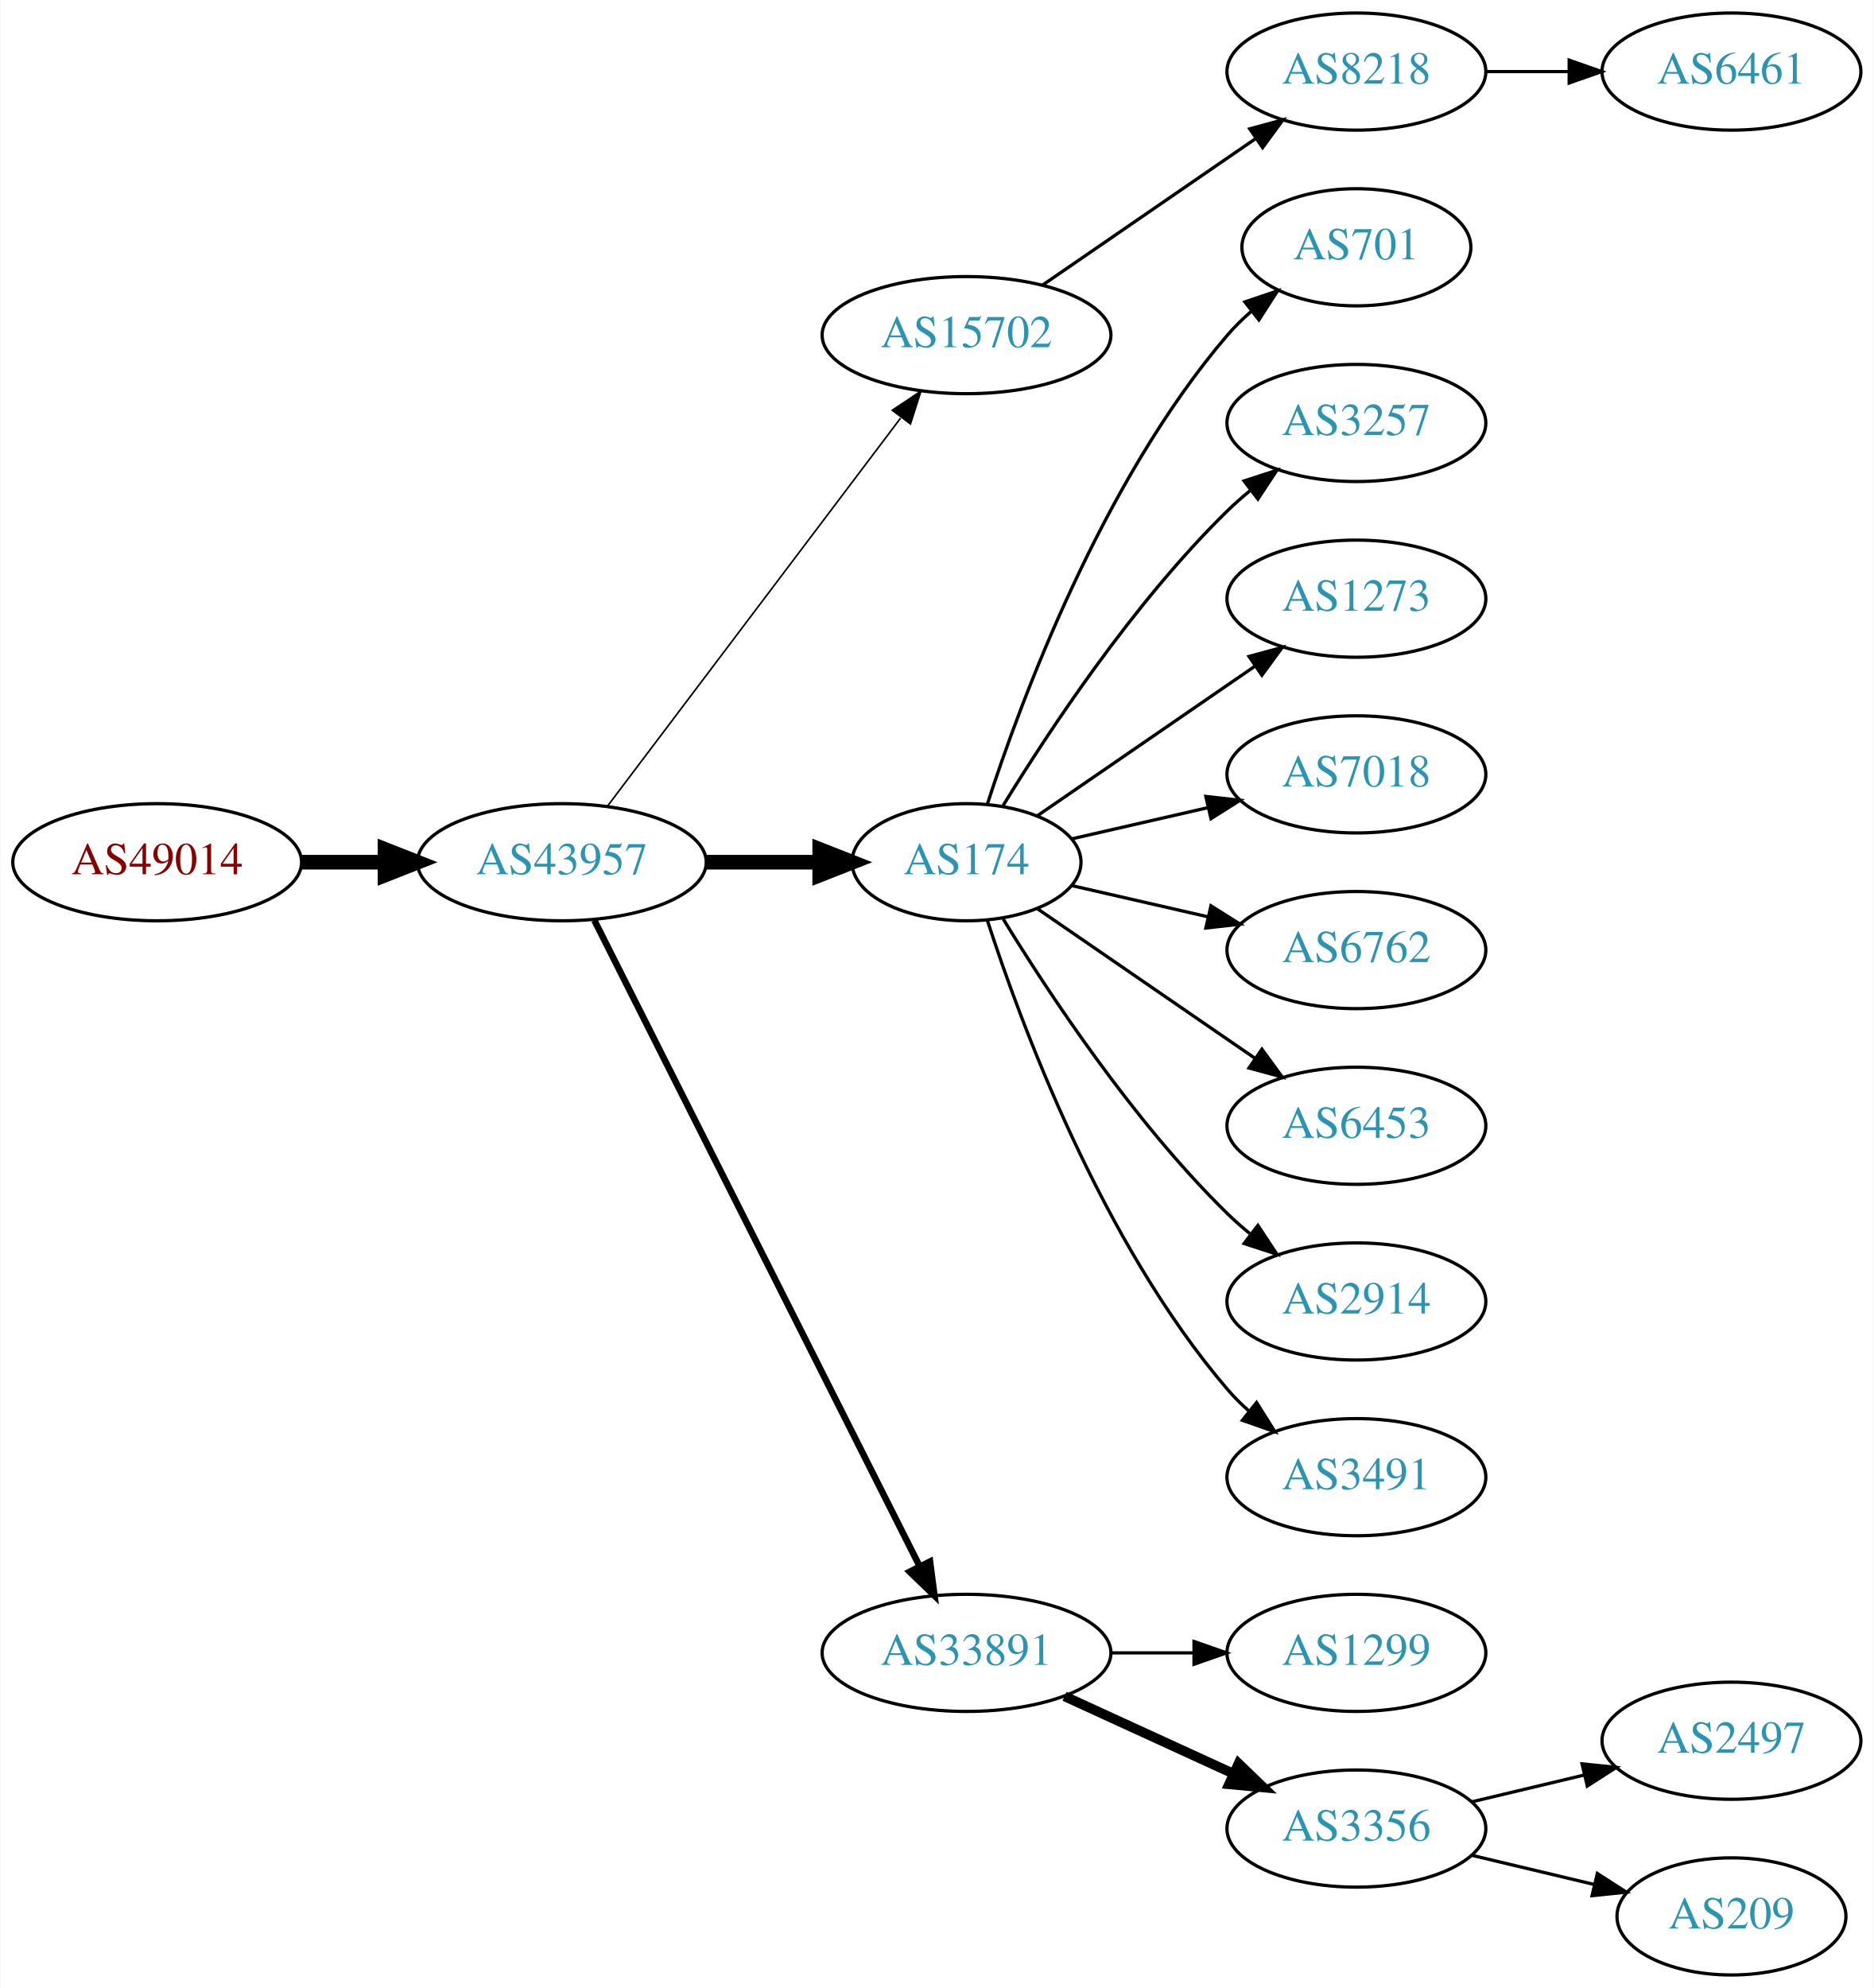
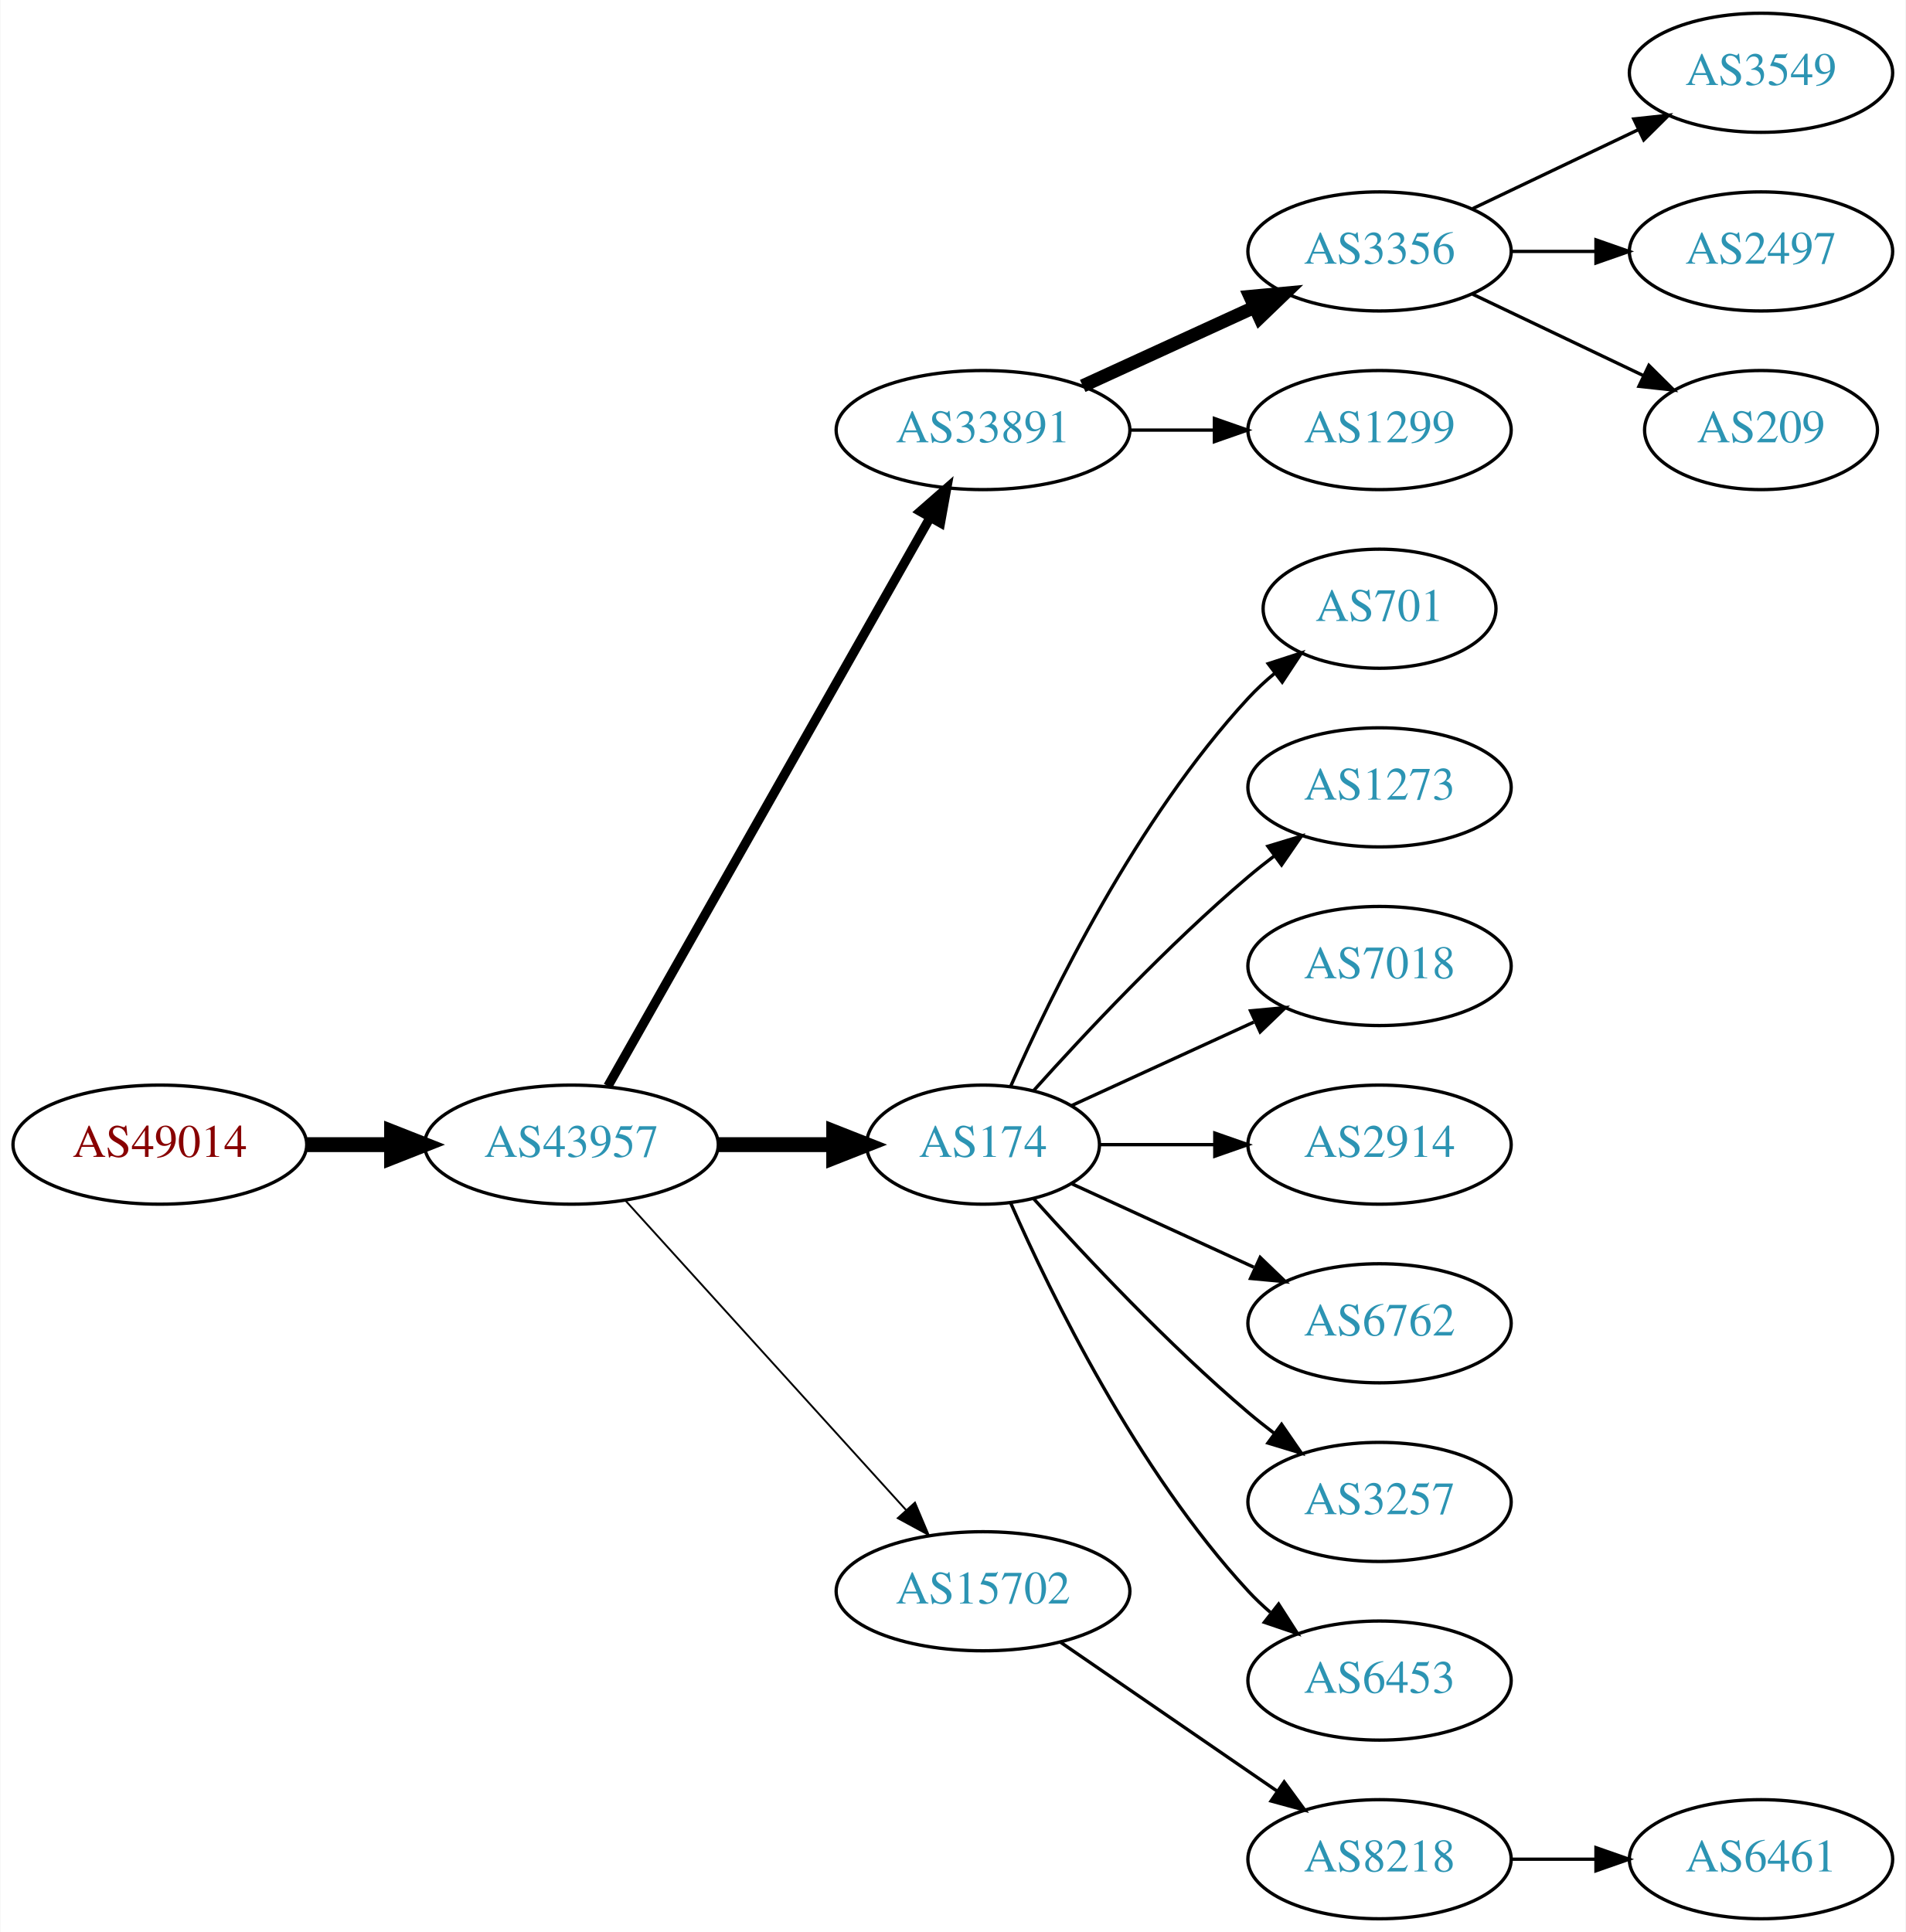
- <svg xmlns="http://www.w3.org/2000/svg" xmlns:xlink="http://www.w3.org/1999/xlink" width="576pt" height="611pt" viewBox="0.00 0.00 575.76 611.00">
-   <g id="graph0" class="graph" transform="scale(1 1) rotate(0) translate(4 607)">
-     <polygon fill="white" stroke="none" points="-4,4 -4,-607 571.762,-607 571.762,4 -4,4" />
+ <svg xmlns="http://www.w3.org/2000/svg" xmlns:xlink="http://www.w3.org/1999/xlink" width="576pt" height="584pt" viewBox="0.00 0.00 575.76 584.00">
+   <g id="graph0" class="graph" transform="scale(1 1) rotate(0) translate(4 580)">
+     <polygon fill="white" stroke="none" points="-4,4 -4,-580 571.762,-580 571.762,4 -4,4" />
    <g id="node1" class="node">
      <g id="a_node1">
        <a xlink:href="/asn/49014" xlink:title="AS49014 ~ Wirtschaftskammer Oesterreich [AT]">
-           <ellipse fill="#ffffff" stroke="black" cx="44.196" cy="-342" rx="44.393" ry="18" />
-           <text text-anchor="middle" x="44.196" y="-338.3" font-family="Times,serif" font-size="14.00" fill="#880000">AS49014</text>
+           <ellipse fill="#ffffff" stroke="black" cx="44.196" cy="-234" rx="44.393" ry="18" />
+           <text text-anchor="middle" x="44.196" y="-230.3" font-family="Times,serif" font-size="14.00" fill="#880000">AS49014</text>
        </a>
      </g>
    </g>
    <g id="node2" class="node">
      <g id="a_node2">
        <a xlink:href="/asn/43957" xlink:title="AS43957 ~ WNT Telecommunication GmbH [AT]">
-           <ellipse fill="#ffffff" stroke="black" cx="168.588" cy="-342" rx="44.393" ry="18" />
-           <text text-anchor="middle" x="168.588" y="-338.3" font-family="Times,serif" font-size="14.00" fill="#2c94b3">AS43957</text>
+           <ellipse fill="#ffffff" stroke="black" cx="168.588" cy="-234" rx="44.393" ry="18" />
+           <text text-anchor="middle" x="168.588" y="-230.3" font-family="Times,serif" font-size="14.00" fill="#2c94b3">AS43957</text>
        </a>
      </g>
    </g>
    <g id="edge1" class="edge">
-       <path fill="none" stroke="black" stroke-width="4.5" d="M88.692,-342C96.898,-342 105.569,-342 114.041,-342" />
-       <polygon fill="black" stroke="black" stroke-width="4.5" points="114.233,-345.938 124.233,-342 114.233,-338.063 114.233,-345.938" />
+       <path fill="none" stroke="black" stroke-width="4.5" d="M88.692,-234C96.898,-234 105.569,-234 114.041,-234" />
+       <polygon fill="black" stroke="black" stroke-width="4.5" points="114.233,-237.938 124.233,-234 114.233,-230.063 114.233,-237.938" />
    </g>
    <g id="node3" class="node">
      <g id="a_node3">
-         <a xlink:href="/asn/15702" xlink:title="AS15702 ~ Onstage Online GmbH [AT]">
-           <ellipse fill="#ffffff" stroke="black" cx="292.98" cy="-504" rx="44.393" ry="18" />
-           <text text-anchor="middle" x="292.98" y="-500.3" font-family="Times,serif" font-size="14.00" fill="#2c94b3">AS15702</text>
+         <a xlink:href="/asn/33891" xlink:title="AS33891 ~ CORE-BACKBONE GMBH GLOBAL NETWORK [DE]">
+           <ellipse fill="#ffffff" stroke="black" cx="292.98" cy="-450" rx="44.393" ry="18" />
+           <text text-anchor="middle" x="292.98" y="-446.3" font-family="Times,serif" font-size="14.00" fill="#2c94b3">AS33891</text>
        </a>
      </g>
    </g>
    <g id="edge2" class="edge">
-       <path fill="none" stroke="black" stroke-width="0.5" d="M182.686,-359.337C204.311,-387.96 247.582,-445.233 272.705,-478.486" />
-       <polygon fill="black" stroke="black" stroke-width="0.5" points="270.156,-480.919 278.976,-486.788 275.741,-476.699 270.156,-480.919" />
+       <path fill="none" stroke="black" stroke-width="2.812" d="M179.604,-251.676C201.084,-289.584 251.677,-378.873 276.998,-423.559" />
+       <polygon fill="black" stroke="black" stroke-width="2.812" points="274.023,-425.408 281.998,-432.383 280.113,-421.957 274.023,-425.408" />
    </g>
    <g id="node4" class="node">
      <g id="a_node4">
        <a xlink:href="/asn/174" xlink:title="AS174 ~ Cogent Communications [US]">
-           <ellipse fill="#ffffff" stroke="black" cx="292.98" cy="-342" rx="35.194" ry="18" />
-           <text text-anchor="middle" x="292.98" y="-338.3" font-family="Times,serif" font-size="14.00" fill="#2c94b3">AS174</text>
+           <ellipse fill="#ffffff" stroke="black" cx="292.98" cy="-234" rx="35.194" ry="18" />
+           <text text-anchor="middle" x="292.98" y="-230.3" font-family="Times,serif" font-size="14.00" fill="#2c94b3">AS174</text>
        </a>
      </g>
    </g>
    <g id="edge3" class="edge">
-       <path fill="none" stroke="black" stroke-width="4.5" d="M213.084,-342C224.341,-342 236.473,-342 247.767,-342" />
-       <polygon fill="black" stroke="black" stroke-width="4.5" points="247.854,-345.938 257.854,-342 247.854,-338.063 247.854,-345.938" />
+       <path fill="none" stroke="black" stroke-width="4.5" d="M213.084,-234C224.341,-234 236.473,-234 247.767,-234" />
+       <polygon fill="black" stroke="black" stroke-width="4.5" points="247.854,-237.938 257.854,-234 247.854,-230.063 247.854,-237.938" />
    </g>
    <g id="node5" class="node">
      <g id="a_node5">
-         <a xlink:href="/asn/33891" xlink:title="AS33891 ~ CORE-BACKBONE GMBH GLOBAL NETWORK [DE]">
+         <a xlink:href="/asn/15702" xlink:title="AS15702 ~ Onstage Online GmbH [AT]">
          <ellipse fill="#ffffff" stroke="black" cx="292.98" cy="-99" rx="44.393" ry="18" />
-           <text text-anchor="middle" x="292.98" y="-95.3" font-family="Times,serif" font-size="14.00" fill="#2c94b3">AS33891</text>
+           <text text-anchor="middle" x="292.98" y="-95.3" font-family="Times,serif" font-size="14.00" fill="#2c94b3">AS15702</text>
        </a>
      </g>
    </g>
    <g id="edge4" class="edge">
-       <path fill="none" stroke="black" stroke-width="2" d="M178.588,-324.132C199.859,-281.899 253.335,-175.728 278.496,-125.773" />
-       <polygon fill="black" stroke="black" stroke-width="2" points="281.76,-127.072 283.132,-116.567 275.508,-123.924 281.76,-127.072" />
+       <path fill="none" stroke="black" stroke-width="0.562" d="M184.842,-217.175C206.188,-193.63 245.11,-150.698 269.702,-123.574" />
+       <polygon fill="black" stroke="black" stroke-width="0.562" points="272.411,-125.796 276.535,-116.037 267.225,-121.095 272.411,-125.796" />
    </g>
    <g id="node6" class="node">
      <g id="a_node6">
-         <a xlink:href="/asn/8218" xlink:title="AS8218 ~ legacy Neotelecoms [FR]">
-           <ellipse fill="#ffffff" stroke="black" cx="412.823" cy="-585" rx="39.794" ry="18" />
-           <text text-anchor="middle" x="412.823" y="-581.3" font-family="Times,serif" font-size="14.00" fill="#2c94b3">AS8218</text>
+         <a xlink:href="/asn/3356" xlink:title="AS3356 ~ Level 3 Parent, LLC [US]">
+           <ellipse fill="#ffffff" stroke="black" cx="412.823" cy="-504" rx="39.794" ry="18" />
+           <text text-anchor="middle" x="412.823" y="-500.3" font-family="Times,serif" font-size="14.00" fill="#2c94b3">AS3356</text>
        </a>
      </g>
    </g>
    <g id="edge5" class="edge">
-       <path fill="none" stroke="black" d="M316.423,-519.426C335.004,-532.198 361.565,-550.455 381.945,-564.463" />
-       <polygon fill="black" stroke="black" points="380.036,-567.398 390.259,-570.178 384.001,-561.629 380.036,-567.398" />
-     </g>
-     <g id="node10" class="node">
-       <g id="a_node10">
-         <a xlink:href="/asn/701" xlink:title="AS701 ~ UUNET [US]">
-           <ellipse fill="#ffffff" stroke="black" cx="412.823" cy="-531" rx="35.194" ry="18" />
-           <text text-anchor="middle" x="412.823" y="-527.3" font-family="Times,serif" font-size="14.00" fill="#2c94b3">AS701</text>
-         </a>
-       </g>
-     </g>
-     <g id="edge9" class="edge">
-       <path fill="none" stroke="black" d="M299.346,-359.74C309.61,-391.461 334.502,-458.808 373.176,-504 375.358,-506.55 377.833,-508.975 380.45,-511.251" />
-       <polygon fill="black" stroke="black" points="378.545,-514.204 388.58,-517.603 382.855,-508.688 378.545,-514.204" />
+       <path fill="none" stroke="black" stroke-width="4" d="M323.11,-463.348C338.721,-470.502 358.119,-479.391 374.791,-487.03" />
+       <polygon fill="black" stroke="black" stroke-width="4" points="373.694,-490.378 384.243,-491.362 376.61,-484.014 373.694,-490.378" />
+     </g>
+     <g id="node7" class="node">
+       <g id="a_node7">
+         <a xlink:href="/asn/1299" xlink:title="AS1299 ~ Telia Carrier [EU]">
+           <ellipse fill="#ffffff" stroke="black" cx="412.823" cy="-450" rx="39.794" ry="18" />
+           <text text-anchor="middle" x="412.823" y="-446.3" font-family="Times,serif" font-size="14.00" fill="#2c94b3">AS1299</text>
+         </a>
+       </g>
+     </g>
+     <g id="edge6" class="edge">
+       <path fill="none" stroke="black" d="M337.191,-450C345.504,-450 354.267,-450 362.749,-450" />
+       <polygon fill="black" stroke="black" points="362.908,-453.5 372.908,-450 362.908,-446.5 362.908,-453.5" />
    </g>
    <g id="node11" class="node">
      <g id="a_node11">
-         <a xlink:href="/asn/3257" xlink:title="AS3257 ~ GTT [DE]">
-           <ellipse fill="#ffffff" stroke="black" cx="412.823" cy="-477" rx="39.794" ry="18" />
-           <text text-anchor="middle" x="412.823" y="-473.3" font-family="Times,serif" font-size="14.00" fill="#2c94b3">AS3257</text>
+         <a xlink:href="/asn/701" xlink:title="AS701 ~ UUNET [US]">
+           <ellipse fill="#ffffff" stroke="black" cx="412.823" cy="-396" rx="35.194" ry="18" />
+           <text text-anchor="middle" x="412.823" y="-392.3" font-family="Times,serif" font-size="14.00" fill="#2c94b3">AS701</text>
        </a>
      </g>
    </g>
    <g id="edge10" class="edge">
-       <path fill="none" stroke="black" d="M304.246,-359.44C318.055,-381.991 344.243,-421.722 373.176,-450 375.317,-452.092 377.634,-454.137 380.034,-456.106" />
-       <polygon fill="black" stroke="black" points="378.301,-459.185 388.375,-462.464 382.544,-453.618 378.301,-459.185" />
+       <path fill="none" stroke="black" d="M301.396,-251.761C313.464,-279.183 339.436,-332.473 373.176,-369 375.582,-371.604 378.28,-374.1 381.102,-376.449" />
+       <polygon fill="black" stroke="black" points="379.17,-379.378 389.246,-382.653 383.412,-373.809 379.17,-379.378" />
    </g>
    <g id="node12" class="node">
      <g id="a_node12">
        <a xlink:href="/asn/1273" xlink:title="AS1273 ~ Vodafone Group PLC [EU]">
-           <ellipse fill="#ffffff" stroke="black" cx="412.823" cy="-423" rx="39.794" ry="18" />
-           <text text-anchor="middle" x="412.823" y="-419.3" font-family="Times,serif" font-size="14.00" fill="#2c94b3">AS1273</text>
+           <ellipse fill="#ffffff" stroke="black" cx="412.823" cy="-342" rx="39.794" ry="18" />
+           <text text-anchor="middle" x="412.823" y="-338.3" font-family="Times,serif" font-size="14.00" fill="#2c94b3">AS1273</text>
        </a>
      </g>
    </g>
    <g id="edge11" class="edge">
-       <path fill="none" stroke="black" d="M314.777,-356.295C333.361,-369.068 360.811,-387.937 381.779,-402.349" />
-       <polygon fill="black" stroke="black" points="379.814,-405.245 390.037,-408.025 383.779,-399.476 379.814,-405.245" />
+       <path fill="none" stroke="black" d="M308.342,-250.409C323.616,-267.432 348.875,-294.396 373.176,-315 375.674,-317.117 378.334,-319.232 381.045,-321.293" />
+       <polygon fill="black" stroke="black" points="379.082,-324.194 389.222,-327.266 383.212,-318.541 379.082,-324.194" />
    </g>
    <g id="node13" class="node">
      <g id="a_node13">
        <a xlink:href="/asn/7018" xlink:title="AS7018 ~ AT&amp;T Services, Inc. [US]">
-           <ellipse fill="#ffffff" stroke="black" cx="412.823" cy="-369" rx="39.794" ry="18" />
-           <text text-anchor="middle" x="412.823" y="-365.3" font-family="Times,serif" font-size="14.00" fill="#2c94b3">AS7018</text>
+           <ellipse fill="#ffffff" stroke="black" cx="412.823" cy="-288" rx="39.794" ry="18" />
+           <text text-anchor="middle" x="412.823" y="-284.3" font-family="Times,serif" font-size="14.00" fill="#2c94b3">AS7018</text>
        </a>
      </g>
    </g>
    <g id="edge12" class="edge">
-       <path fill="none" stroke="black" d="M325.251,-349.165C338.09,-352.106 353.195,-355.567 367.162,-358.767" />
-       <polygon fill="black" stroke="black" points="366.553,-362.219 377.083,-361.04 368.117,-355.395 366.553,-362.219" />
+       <path fill="none" stroke="black" d="M319.841,-245.851C335.962,-253.238 356.964,-262.862 374.83,-271.048" />
+       <polygon fill="black" stroke="black" points="373.832,-274.441 384.381,-275.425 376.748,-268.077 373.832,-274.441" />
    </g>
    <g id="node14" class="node">
      <g id="a_node14">
-         <a xlink:href="/asn/6762" xlink:title="AS6762 ~ TELECOM ITALIA SPARKLE S.p.A. [IT]">
-           <ellipse fill="#ffffff" stroke="black" cx="412.823" cy="-315" rx="39.794" ry="18" />
-           <text text-anchor="middle" x="412.823" y="-311.3" font-family="Times,serif" font-size="14.00" fill="#2c94b3">AS6762</text>
+         <a xlink:href="/asn/2914" xlink:title="AS2914 ~ NTT America, Inc. [US]">
+           <ellipse fill="#ffffff" stroke="black" cx="412.823" cy="-234" rx="39.794" ry="18" />
+           <text text-anchor="middle" x="412.823" y="-230.3" font-family="Times,serif" font-size="14.00" fill="#2c94b3">AS2914</text>
        </a>
      </g>
    </g>
    <g id="edge13" class="edge">
-       <path fill="none" stroke="black" d="M325.251,-334.835C338.09,-331.894 353.195,-328.433 367.162,-325.233" />
-       <polygon fill="black" stroke="black" points="368.117,-328.605 377.083,-322.96 366.553,-321.781 368.117,-328.605" />
+       <path fill="none" stroke="black" d="M328.382,-234C339.206,-234 351.374,-234 363.001,-234" />
+       <polygon fill="black" stroke="black" points="363.032,-237.5 373.032,-234 363.032,-230.5 363.032,-237.5" />
    </g>
    <g id="node15" class="node">
      <g id="a_node15">
-         <a xlink:href="/asn/6453" xlink:title="AS6453 ~ TATA COMMUNICATIONS (AMERICA) INC [US]">
-           <ellipse fill="#ffffff" stroke="black" cx="412.823" cy="-261" rx="39.794" ry="18" />
-           <text text-anchor="middle" x="412.823" y="-257.3" font-family="Times,serif" font-size="14.00" fill="#2c94b3">AS6453</text>
+         <a xlink:href="/asn/6762" xlink:title="AS6762 ~ TELECOM ITALIA SPARKLE S.p.A. [IT]">
+           <ellipse fill="#ffffff" stroke="black" cx="412.823" cy="-180" rx="39.794" ry="18" />
+           <text text-anchor="middle" x="412.823" y="-176.3" font-family="Times,serif" font-size="14.00" fill="#2c94b3">AS6762</text>
        </a>
      </g>
    </g>
    <g id="edge14" class="edge">
-       <path fill="none" stroke="black" d="M314.777,-327.705C333.361,-314.932 360.811,-296.063 381.779,-281.651" />
-       <polygon fill="black" stroke="black" points="383.779,-284.524 390.037,-275.975 379.814,-278.755 383.779,-284.524" />
+       <path fill="none" stroke="black" d="M319.841,-222.149C335.962,-214.762 356.964,-205.138 374.83,-196.952" />
+       <polygon fill="black" stroke="black" points="376.748,-199.923 384.381,-192.575 373.832,-193.559 376.748,-199.923" />
    </g>
    <g id="node16" class="node">
      <g id="a_node16">
-         <a xlink:href="/asn/2914" xlink:title="AS2914 ~ NTT America, Inc. [US]">
-           <ellipse fill="#ffffff" stroke="black" cx="412.823" cy="-207" rx="39.794" ry="18" />
-           <text text-anchor="middle" x="412.823" y="-203.3" font-family="Times,serif" font-size="14.00" fill="#2c94b3">AS2914</text>
+         <a xlink:href="/asn/3257" xlink:title="AS3257 ~ GTT [DE]">
+           <ellipse fill="#ffffff" stroke="black" cx="412.823" cy="-126" rx="39.794" ry="18" />
+           <text text-anchor="middle" x="412.823" y="-122.3" font-family="Times,serif" font-size="14.00" fill="#2c94b3">AS3257</text>
        </a>
      </g>
    </g>
    <g id="edge15" class="edge">
-       <path fill="none" stroke="black" d="M304.246,-324.56C318.055,-302.009 344.243,-262.278 373.176,-234 375.317,-231.908 377.634,-229.863 380.034,-227.894" />
-       <polygon fill="black" stroke="black" points="382.544,-230.382 388.375,-221.536 378.301,-224.815 382.544,-230.382" />
+       <path fill="none" stroke="black" d="M308.342,-217.591C323.616,-200.568 348.875,-173.604 373.176,-153 375.674,-150.883 378.334,-148.768 381.045,-146.707" />
+       <polygon fill="black" stroke="black" points="383.212,-149.459 389.222,-140.734 379.082,-143.806 383.212,-149.459" />
    </g>
    <g id="node17" class="node">
      <g id="a_node17">
-         <a xlink:href="/asn/3491" xlink:title="AS3491 ~ PCCW Global, Inc. [US]">
-           <ellipse fill="#ffffff" stroke="black" cx="412.823" cy="-153" rx="39.794" ry="18" />
-           <text text-anchor="middle" x="412.823" y="-149.3" font-family="Times,serif" font-size="14.00" fill="#2c94b3">AS3491</text>
+         <a xlink:href="/asn/6453" xlink:title="AS6453 ~ TATA COMMUNICATIONS (AMERICA) INC [US]">
+           <ellipse fill="#ffffff" stroke="black" cx="412.823" cy="-72" rx="39.794" ry="18" />
+           <text text-anchor="middle" x="412.823" y="-68.3" font-family="Times,serif" font-size="14.00" fill="#2c94b3">AS6453</text>
        </a>
      </g>
    </g>
    <g id="edge16" class="edge">
-       <path fill="none" stroke="black" d="M299.346,-324.26C309.61,-292.539 334.502,-225.192 373.176,-180 375.122,-177.726 377.3,-175.551 379.605,-173.493" />
-       <polygon fill="black" stroke="black" points="382.142,-175.947 387.774,-166.973 377.775,-170.476 382.142,-175.947" />
+       <path fill="none" stroke="black" d="M301.396,-216.239C313.464,-188.817 339.436,-135.527 373.176,-99 375.207,-96.802 377.446,-94.681 379.792,-92.66" />
+       <polygon fill="black" stroke="black" points="382.319,-95.126 388.036,-86.206 378.004,-89.614 382.319,-95.126" />
+     </g>
+     <g id="node18" class="node">
+       <g id="a_node18">
+         <a xlink:href="/asn/8218" xlink:title="AS8218 ~ legacy Neotelecoms [FR]">
+           <ellipse fill="#ffffff" stroke="black" cx="412.823" cy="-18" rx="39.794" ry="18" />
+           <text text-anchor="middle" x="412.823" y="-14.3" font-family="Times,serif" font-size="14.00" fill="#2c94b3">AS8218</text>
+         </a>
+       </g>
+     </g>
+     <g id="edge17" class="edge">
+       <path fill="none" stroke="black" d="M316.423,-83.574C335.004,-70.802 361.565,-52.545 381.945,-38.537" />
+       <polygon fill="black" stroke="black" points="384.001,-41.371 390.259,-32.822 380.036,-35.602 384.001,-41.371" />
    </g>
    <g id="node8" class="node">
      <g id="a_node8">
-         <a xlink:href="/asn/1299" xlink:title="AS1299 ~ Telia Carrier [EU]">
-           <ellipse fill="#ffffff" stroke="black" cx="412.823" cy="-99" rx="39.794" ry="18" />
-           <text text-anchor="middle" x="412.823" y="-95.3" font-family="Times,serif" font-size="14.00" fill="#2c94b3">AS1299</text>
+         <a xlink:href="/asn/3549" xlink:title="AS3549 ~ Level 3 Parent, LLC [US]">
+           <ellipse fill="#ffffff" stroke="black" cx="528.116" cy="-558" rx="39.794" ry="18" />
+           <text text-anchor="middle" x="528.116" y="-554.3" font-family="Times,serif" font-size="14.00" fill="#2c94b3">AS3549</text>
        </a>
      </g>
    </g>
    <g id="edge7" class="edge">
-       <path fill="none" stroke="black" d="M337.191,-99C345.504,-99 354.267,-99 362.749,-99" />
-       <polygon fill="black" stroke="black" points="362.908,-102.5 372.908,-99 362.908,-95.5 362.908,-102.5" />
+       <path fill="none" stroke="black" d="M440.959,-516.934C455.953,-524.081 474.774,-533.052 490.998,-540.785" />
+       <polygon fill="black" stroke="black" points="489.668,-544.028 500.201,-545.171 492.68,-537.709 489.668,-544.028" />
    </g>
    <g id="node9" class="node">
      <g id="a_node9">
-         <a xlink:href="/asn/3356" xlink:title="AS3356 ~ Level 3 Parent, LLC [US]">
-           <ellipse fill="#ffffff" stroke="black" cx="412.823" cy="-45" rx="39.794" ry="18" />
-           <text text-anchor="middle" x="412.823" y="-41.3" font-family="Times,serif" font-size="14.00" fill="#2c94b3">AS3356</text>
+         <a xlink:href="/asn/2497" xlink:title="AS2497 ~ Internet Initiative Japan Inc. [JP]">
+           <ellipse fill="#ffffff" stroke="black" cx="528.116" cy="-504" rx="39.794" ry="18" />
+           <text text-anchor="middle" x="528.116" y="-500.3" font-family="Times,serif" font-size="14.00" fill="#2c94b3">AS2497</text>
        </a>
      </g>
    </g>
    <g id="edge8" class="edge">
-       <path fill="none" stroke="black" stroke-width="3" d="M323.11,-85.652C338.721,-78.498 358.119,-69.609 374.791,-61.969" />
-       <polygon fill="black" stroke="black" stroke-width="3" points="376.61,-64.986 384.243,-57.638 373.694,-58.622 376.61,-64.986" />
-     </g>
-     <g id="node7" class="node">
-       <g id="a_node7">
-         <a xlink:href="/asn/6461" xlink:title="AS6461 ~ Zayo Bandwidth [US]">
-           <ellipse fill="#ffffff" stroke="black" cx="528.116" cy="-585" rx="39.794" ry="18" />
-           <text text-anchor="middle" x="528.116" y="-581.3" font-family="Times,serif" font-size="14.00" fill="#2c94b3">AS6461</text>
-         </a>
-       </g>
-     </g>
-     <g id="edge6" class="edge">
-       <path fill="none" stroke="black" d="M452.495,-585C460.698,-585 469.462,-585 477.994,-585" />
-       <polygon fill="black" stroke="black" points="478.233,-588.5 488.233,-585 478.233,-581.5 478.233,-588.5" />
-     </g>
-     <g id="node18" class="node">
-       <g id="a_node18">
-         <a xlink:href="/asn/2497" xlink:title="AS2497 ~ Internet Initiative Japan Inc. [JP]">
-           <ellipse fill="#ffffff" stroke="black" cx="528.116" cy="-72" rx="39.794" ry="18" />
-           <text text-anchor="middle" x="528.116" y="-68.3" font-family="Times,serif" font-size="14.00" fill="#2c94b3">AS2497</text>
-         </a>
-       </g>
-     </g>
-     <g id="edge17" class="edge">
-       <path fill="none" stroke="black" d="M448.43,-53.248C459.301,-55.838 471.456,-58.735 482.898,-61.462" />
-       <polygon fill="black" stroke="black" points="482.182,-64.889 492.721,-63.803 483.804,-58.08 482.182,-64.889" />
+       <path fill="none" stroke="black" d="M452.495,-504C460.698,-504 469.462,-504 477.994,-504" />
+       <polygon fill="black" stroke="black" points="478.233,-507.5 488.233,-504 478.233,-500.5 478.233,-507.5" />
+     </g>
+     <g id="node10" class="node">
+       <g id="a_node10">
+         <a xlink:href="/asn/209" xlink:title="AS209 ~ CenturyLink Communications, LLC [US]">
+           <ellipse fill="#ffffff" stroke="black" cx="528.116" cy="-450" rx="35.194" ry="18" />
+           <text text-anchor="middle" x="528.116" y="-446.3" font-family="Times,serif" font-size="14.00" fill="#2c94b3">AS209</text>
+         </a>
+       </g>
+     </g>
+     <g id="edge9" class="edge">
+       <path fill="none" stroke="black" d="M440.959,-491.066C456.391,-483.71 475.877,-474.423 492.412,-466.541" />
+       <polygon fill="black" stroke="black" points="494.232,-469.551 501.754,-462.089 491.221,-463.232 494.232,-469.551" />
    </g>
    <g id="node19" class="node">
      <g id="a_node19">
-         <a xlink:href="/asn/209" xlink:title="AS209 ~ CenturyLink Communications, LLC [US]">
-           <ellipse fill="#ffffff" stroke="black" cx="528.116" cy="-18" rx="35.194" ry="18" />
-           <text text-anchor="middle" x="528.116" y="-14.3" font-family="Times,serif" font-size="14.00" fill="#2c94b3">AS209</text>
+         <a xlink:href="/asn/6461" xlink:title="AS6461 ~ Zayo Bandwidth [US]">
+           <ellipse fill="#ffffff" stroke="black" cx="528.116" cy="-18" rx="39.794" ry="18" />
+           <text text-anchor="middle" x="528.116" y="-14.3" font-family="Times,serif" font-size="14.00" fill="#2c94b3">AS6461</text>
        </a>
      </g>
    </g>
    <g id="edge18" class="edge">
-       <path fill="none" stroke="black" d="M448.43,-36.752C460.225,-33.941 473.529,-30.771 485.797,-27.847" />
-       <polygon fill="black" stroke="black" points="486.886,-31.186 495.802,-25.463 485.263,-24.377 486.886,-31.186" />
+       <path fill="none" stroke="black" d="M452.495,-18C460.698,-18 469.462,-18 477.994,-18" />
+       <polygon fill="black" stroke="black" points="478.233,-21.5 488.233,-18 478.233,-14.5 478.233,-21.5" />
    </g>
  </g>
</svg>
